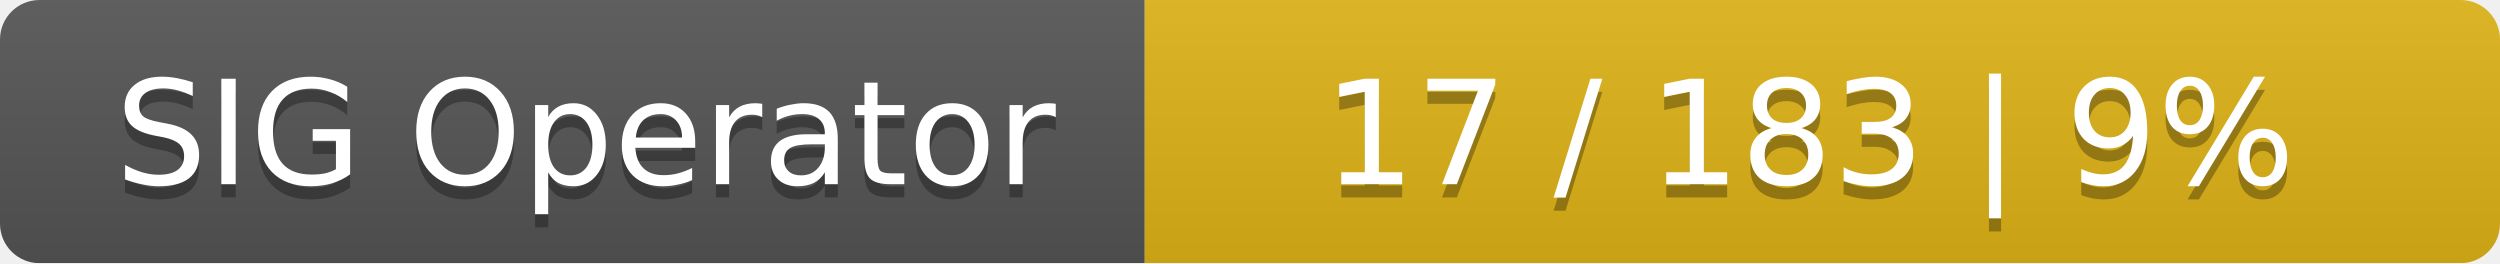
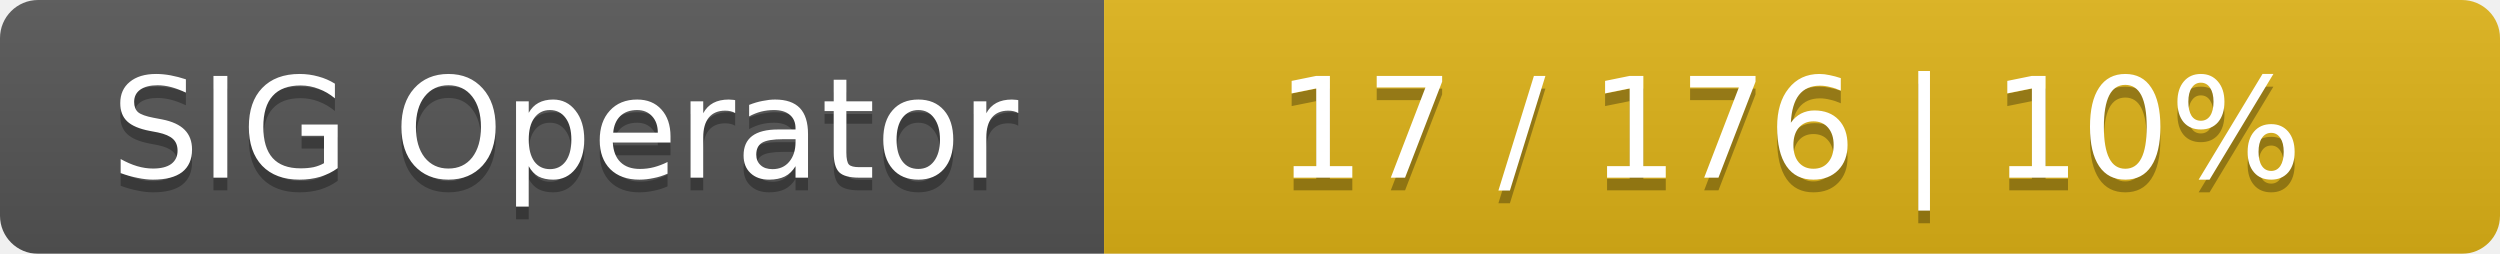
- <svg xmlns="http://www.w3.org/2000/svg" width="190" height="20">
+ <svg xmlns="http://www.w3.org/2000/svg" width="197" height="20">
  <linearGradient id="smooth" x2="0" y2="100%">
    <stop offset="0" stop-color="#bbb" stop-opacity=".1" />
    <stop offset="1" stop-opacity=".1" />
  </linearGradient>
  <mask id="round">
-     <rect width="190" height="20" rx="3" fill="#fff" />
+     <rect width="197" height="20" rx="3" fill="#fff" />
  </mask>
  <g mask="url(#round)">
    <rect width="87" height="20" fill="#555" />
-     <rect x="87" width="103" height="20" fill="#dfb317" />
-     <rect width="190" height="20" fill="url(#smooth)" />
+     <rect x="87" width="110" height="20" fill="#dfb317" />
+     <rect width="197" height="20" fill="url(#smooth)" />
  </g>
  <g fill="#fff" text-anchor="middle" font-family="DejaVu Sans,Verdana,Geneva,sans-serif" font-size="11">
    <text x="44.5" y="15" fill="#010101" fill-opacity=".3">SIG Operator</text>
    <text x="44.5" y="14">SIG Operator</text>
-     <text x="137.5" y="15" fill="#010101" fill-opacity=".3">17 / 183    |    9%</text>
-     <text x="137.5" y="14">17 / 183    |    9%</text>
+     <text x="141" y="15" fill="#010101" fill-opacity=".3">17 / 176    |    10%</text>
+     <text x="141" y="14">17 / 176    |    10%</text>
  </g>
</svg>
